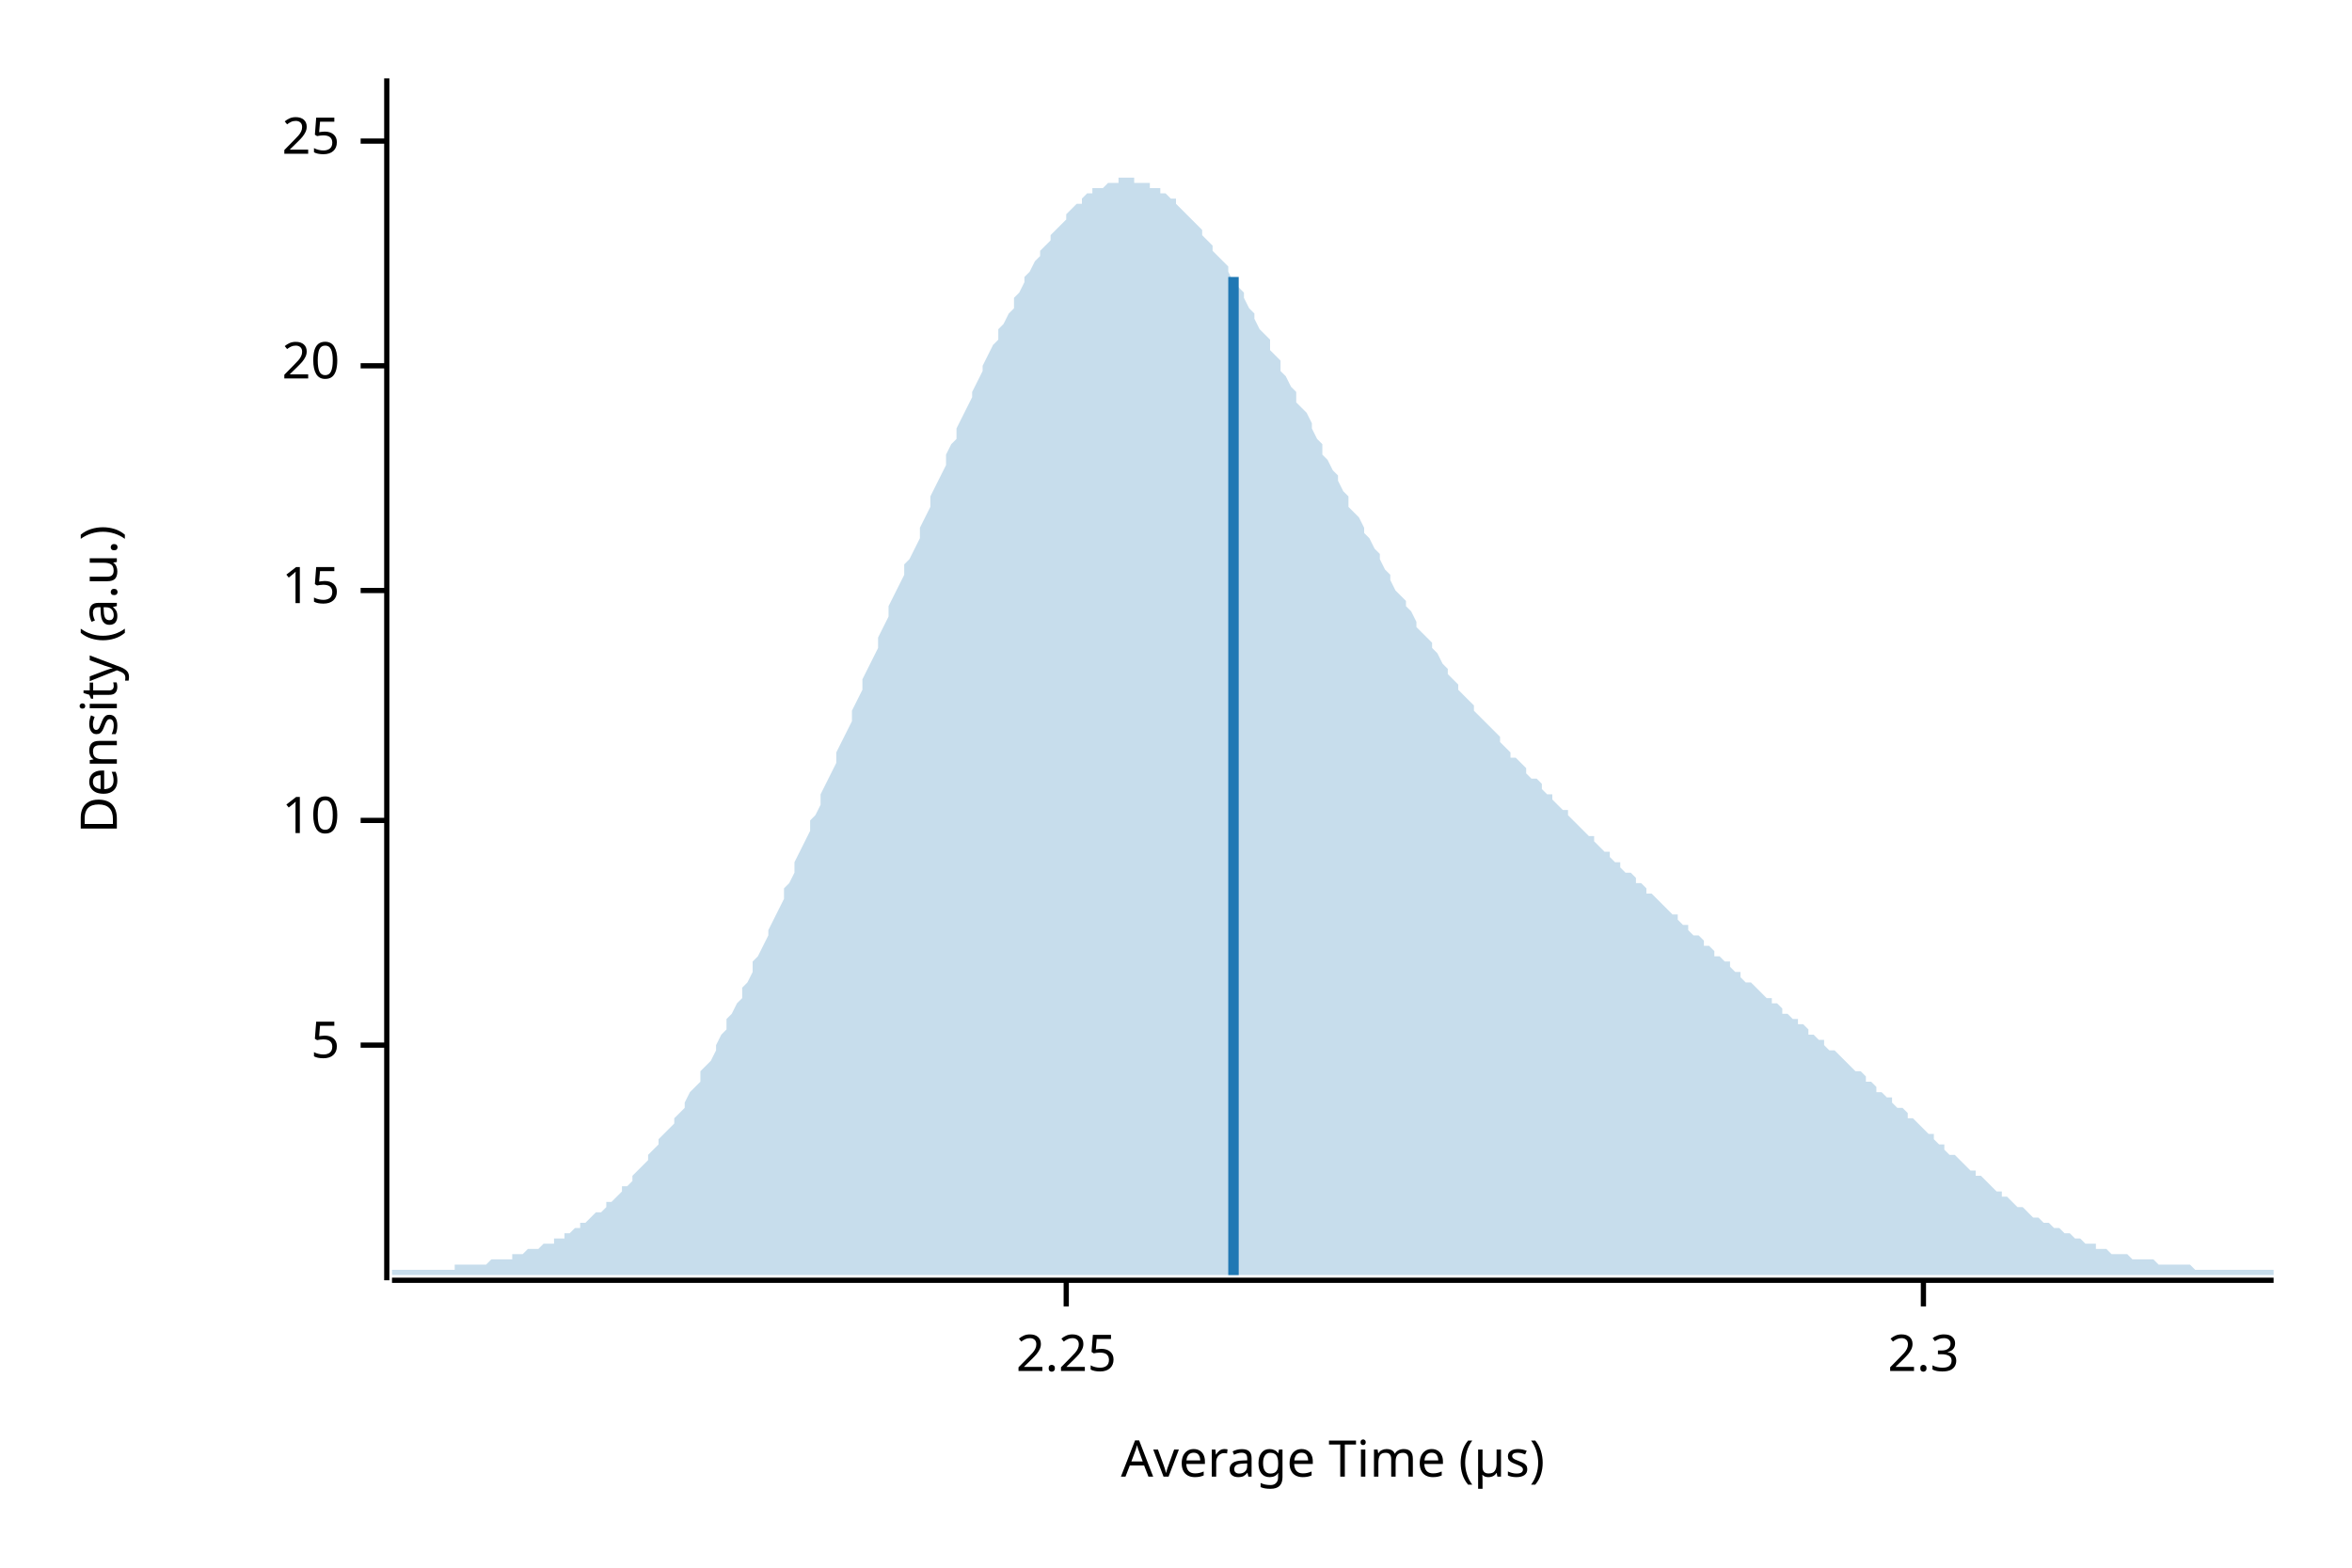
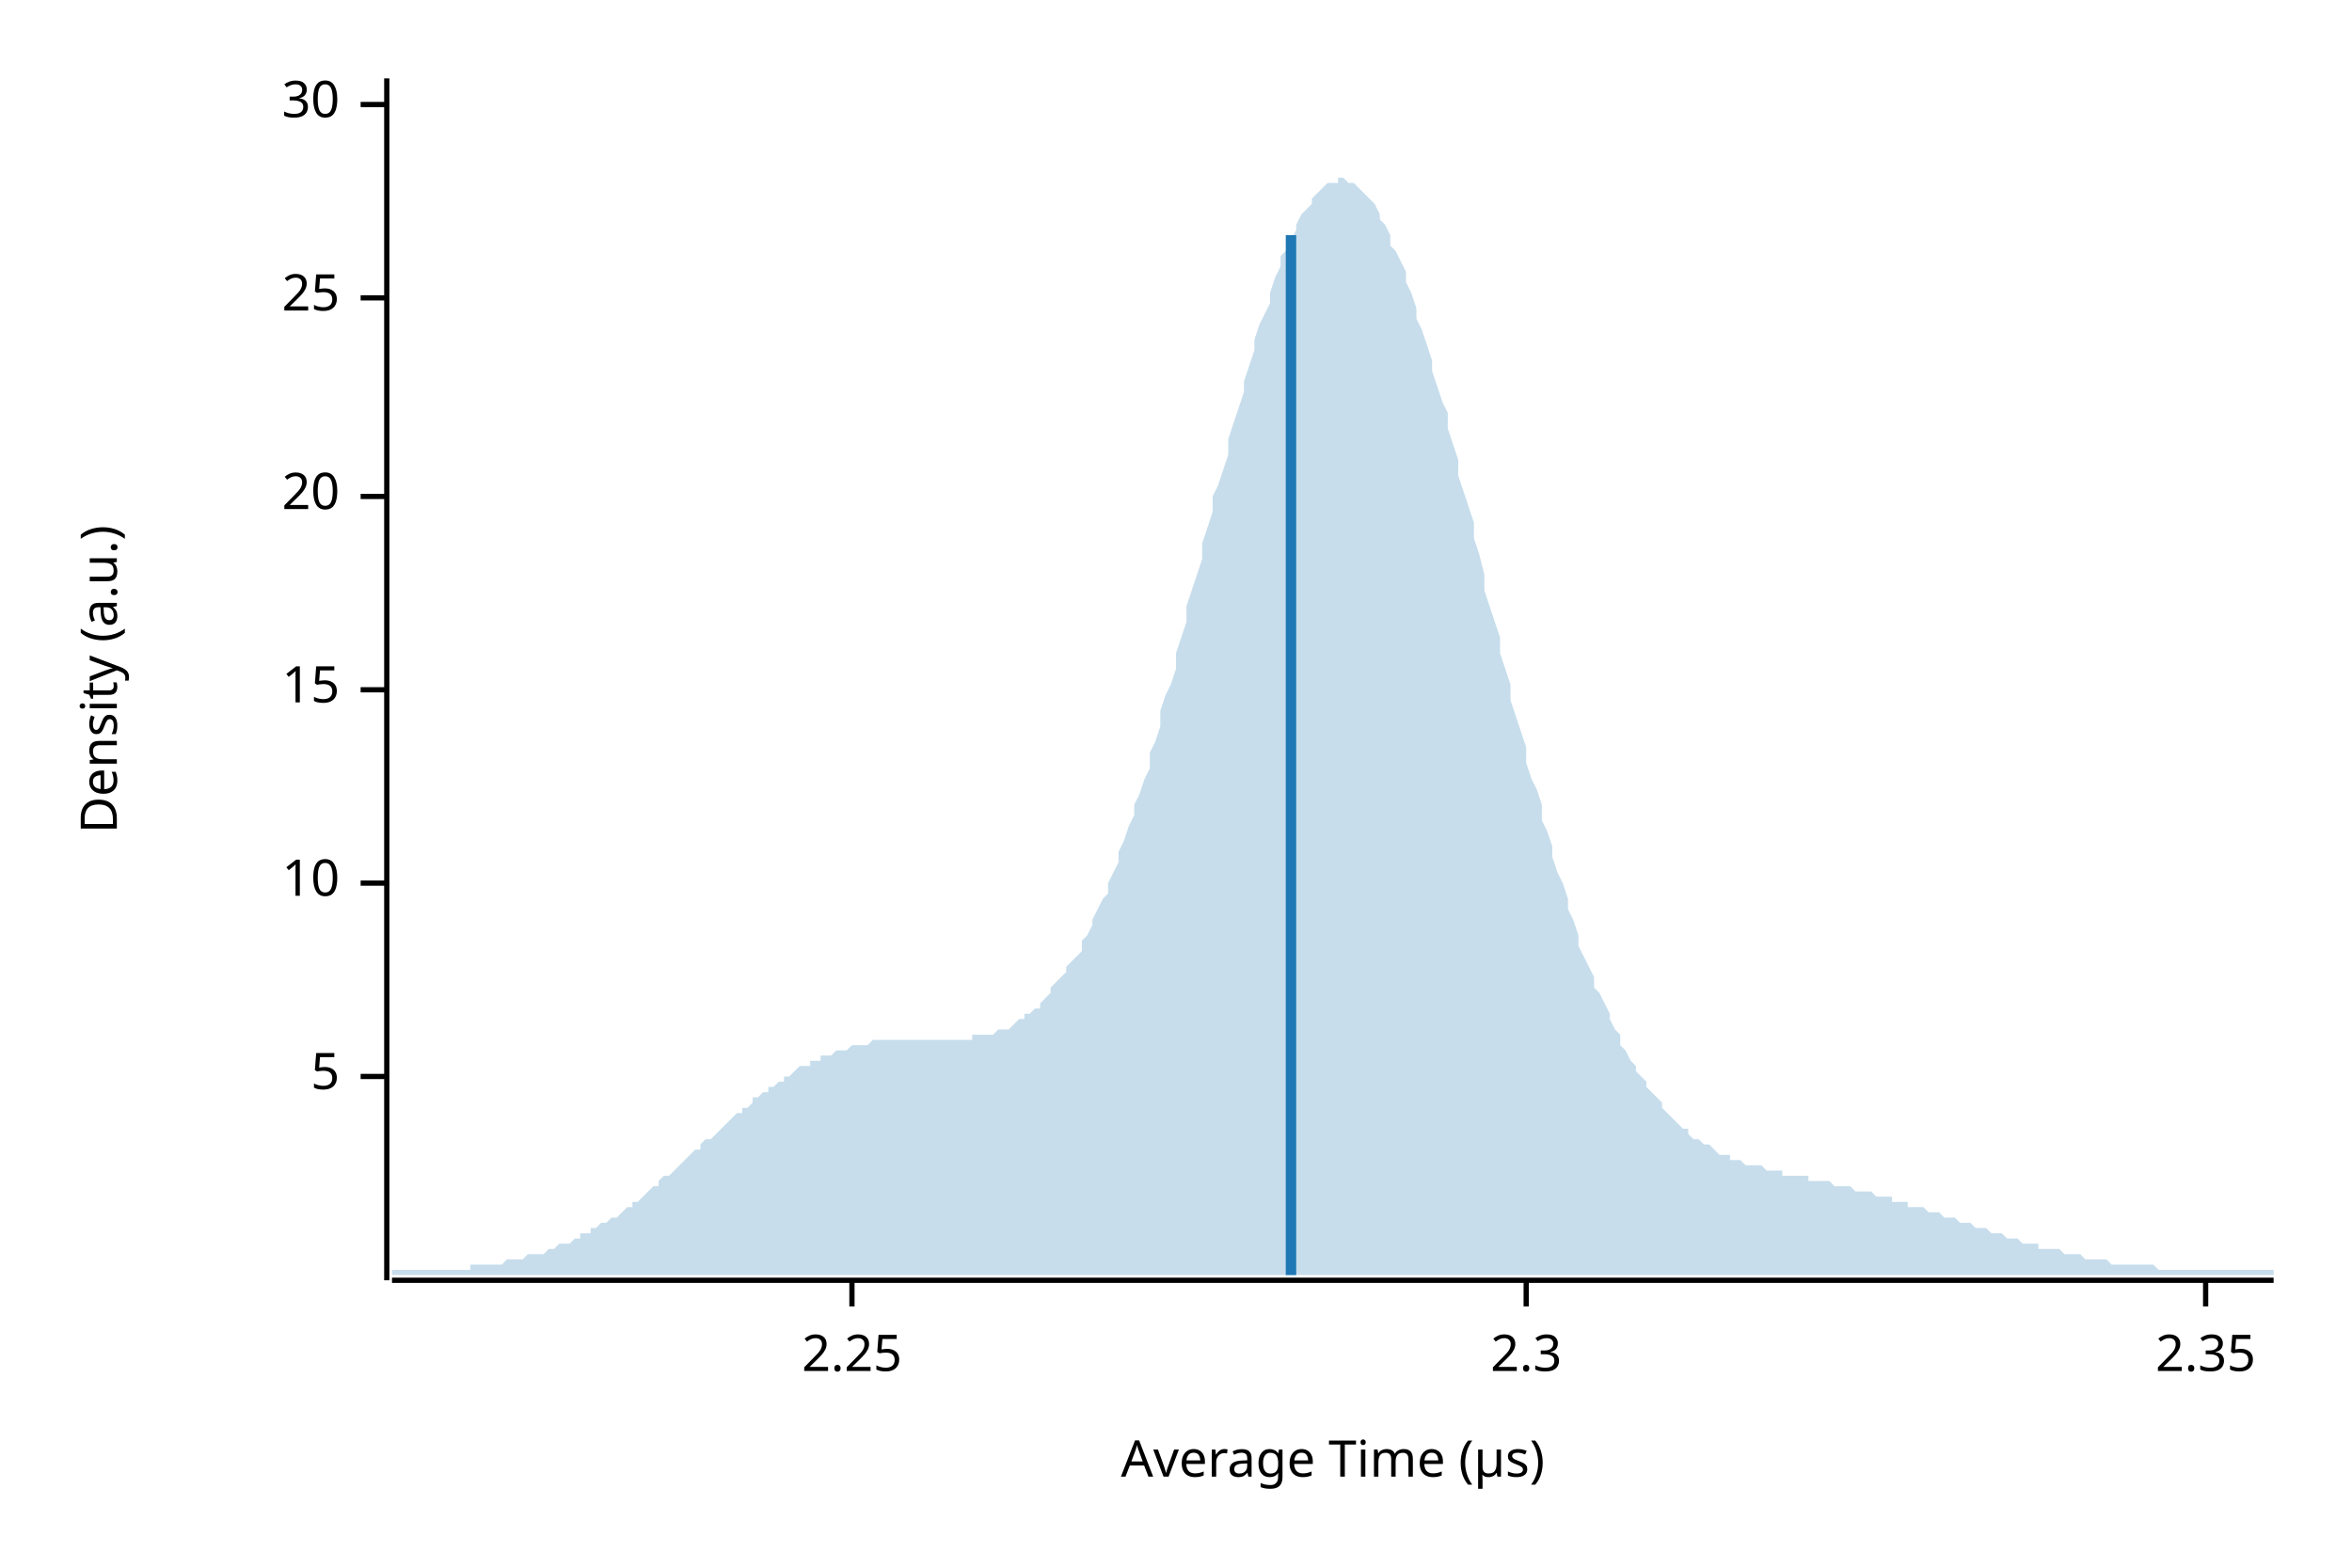
<svg xmlns="http://www.w3.org/2000/svg" width="450" height="300" viewBox="0 0 450 300">
  <text x="15" y="130" dy="0.76em" text-anchor="middle" font-family="sans-serif" font-size="9.677" opacity="1" fill="#000000" transform="rotate(270, 15, 130)">
Density (a.u.)
</text>
  <text x="255" y="285" dy="-0.5ex" text-anchor="middle" font-family="sans-serif" font-size="9.677" opacity="1" fill="#000000">
Average Time (µs)
</text>
  <polyline fill="none" opacity="1" stroke="#000000" stroke-width="1" points="74,15 74,245 " />
-   <text x="65" y="200" dy="0.5ex" text-anchor="end" font-family="sans-serif" font-size="9.677" opacity="1" fill="#000000">
+   <text x="65" y="206" dy="0.5ex" text-anchor="end" font-family="sans-serif" font-size="9.677" opacity="1" fill="#000000">
5
</text>
-   <polyline fill="none" opacity="1" stroke="#000000" stroke-width="1" points="69,200 74,200 " />
-   <text x="65" y="157" dy="0.5ex" text-anchor="end" font-family="sans-serif" font-size="9.677" opacity="1" fill="#000000">
+   <polyline fill="none" opacity="1" stroke="#000000" stroke-width="1" points="69,206 74,206 " />
+   <text x="65" y="169" dy="0.5ex" text-anchor="end" font-family="sans-serif" font-size="9.677" opacity="1" fill="#000000">
10
</text>
-   <polyline fill="none" opacity="1" stroke="#000000" stroke-width="1" points="69,157 74,157 " />
-   <text x="65" y="113" dy="0.5ex" text-anchor="end" font-family="sans-serif" font-size="9.677" opacity="1" fill="#000000">
+   <polyline fill="none" opacity="1" stroke="#000000" stroke-width="1" points="69,169 74,169 " />
+   <text x="65" y="132" dy="0.5ex" text-anchor="end" font-family="sans-serif" font-size="9.677" opacity="1" fill="#000000">
15
</text>
-   <polyline fill="none" opacity="1" stroke="#000000" stroke-width="1" points="69,113 74,113 " />
-   <text x="65" y="70" dy="0.5ex" text-anchor="end" font-family="sans-serif" font-size="9.677" opacity="1" fill="#000000">
+   <polyline fill="none" opacity="1" stroke="#000000" stroke-width="1" points="69,132 74,132 " />
+   <text x="65" y="95" dy="0.5ex" text-anchor="end" font-family="sans-serif" font-size="9.677" opacity="1" fill="#000000">
20
</text>
-   <polyline fill="none" opacity="1" stroke="#000000" stroke-width="1" points="69,70 74,70 " />
-   <text x="65" y="27" dy="0.5ex" text-anchor="end" font-family="sans-serif" font-size="9.677" opacity="1" fill="#000000">
+   <polyline fill="none" opacity="1" stroke="#000000" stroke-width="1" points="69,95 74,95 " />
+   <text x="65" y="57" dy="0.5ex" text-anchor="end" font-family="sans-serif" font-size="9.677" opacity="1" fill="#000000">
25
</text>
-   <polyline fill="none" opacity="1" stroke="#000000" stroke-width="1" points="69,27 74,27 " />
+   <polyline fill="none" opacity="1" stroke="#000000" stroke-width="1" points="69,57 74,57 " />
+   <text x="65" y="20" dy="0.5ex" text-anchor="end" font-family="sans-serif" font-size="9.677" opacity="1" fill="#000000">
+ 30
+ </text>
+   <polyline fill="none" opacity="1" stroke="#000000" stroke-width="1" points="69,20 74,20 " />
  <polyline fill="none" opacity="1" stroke="#000000" stroke-width="1" points="75,245 435,245 " />
-   <text x="204" y="255" dy="0.76em" text-anchor="middle" font-family="sans-serif" font-size="9.677" opacity="1" fill="#000000">
+   <text x="163" y="255" dy="0.76em" text-anchor="middle" font-family="sans-serif" font-size="9.677" opacity="1" fill="#000000">
2.25
</text>
-   <polyline fill="none" opacity="1" stroke="#000000" stroke-width="1" points="204,245 204,250 " />
-   <text x="368" y="255" dy="0.76em" text-anchor="middle" font-family="sans-serif" font-size="9.677" opacity="1" fill="#000000">
+   <polyline fill="none" opacity="1" stroke="#000000" stroke-width="1" points="163,245 163,250 " />
+   <text x="292" y="255" dy="0.76em" text-anchor="middle" font-family="sans-serif" font-size="9.677" opacity="1" fill="#000000">
2.3
</text>
-   <polyline fill="none" opacity="1" stroke="#000000" stroke-width="1" points="368,245 368,250 " />
-   <polygon opacity="0.25" fill="#1F78B4" points="75,243 75,243 76,243 77,243 77,243 78,243 79,243 80,243 80,243 81,243 82,243 82,243 83,243 84,243 85,243 85,243 86,243 87,243 87,242 88,242 89,242 90,242 90,242 91,242 92,242 93,242 93,242 94,241 95,241 95,241 96,241 97,241 98,241 98,240 99,240 100,240 100,240 101,239 102,239 103,239 103,239 104,238 105,238 106,238 106,237 107,237 108,237 108,236 109,236 110,235 111,235 111,234 112,234 113,233 113,233 114,232 115,232 116,231 116,230 117,230 118,229 119,228 119,227 120,227 121,226 121,225 122,224 123,223 124,222 124,221 125,220 126,219 126,218 127,217 128,216 129,215 129,214 130,213 131,212 131,211 132,209 133,208 134,207 134,205 135,204 136,203 137,201 137,200 138,198 139,197 139,195 140,194 141,192 142,191 142,189 143,188 144,186 144,184 145,183 146,181 147,179 147,178 148,176 149,174 150,172 150,170 151,169 152,167 152,165 153,163 154,161 155,159 155,157 156,156 157,154 157,152 158,150 159,148 160,146 160,144 161,142 162,140 163,138 163,136 164,134 165,132 165,130 166,128 167,126 168,124 168,122 169,120 170,118 170,116 171,114 172,112 173,110 173,108 174,107 175,105 176,103 176,101 177,99 178,97 178,95 179,93 180,91 181,89 181,87 182,85 183,84 183,82 184,80 185,78 186,76 186,75 187,73 188,71 188,70 189,68 190,66 191,65 191,63 192,62 193,60 194,59 194,57 195,56 196,54 196,53 197,52 198,50 199,49 199,48 200,47 201,46 201,45 202,44 203,43 204,42 204,41 205,40 206,39 207,39 207,38 208,37 209,37 209,36 210,36 211,36 212,35 212,35 213,35 214,35 214,34 215,34 216,34 217,34 217,35 218,35 219,35 220,35 220,36 221,36 222,36 222,37 223,37 224,38 225,38 225,39 226,40 227,41 227,41 228,42 229,43 230,44 230,45 231,46 232,47 232,48 233,49 234,50 235,51 235,52 236,54 237,55 238,56 238,57 239,59 240,60 240,61 241,63 242,64 243,65 243,67 244,68 245,69 245,71 246,72 247,74 248,75 248,77 249,78 250,79 251,81 251,82 252,84 253,85 253,87 254,88 255,90 256,91 256,92 257,94 258,95 258,97 259,98 260,99 261,101 261,102 262,103 263,105 264,106 264,107 265,109 266,110 266,111 267,113 268,114 269,115 269,116 270,117 271,119 271,120 272,121 273,122 274,123 274,124 275,125 276,127 277,128 277,129 278,130 279,131 279,132 280,133 281,134 282,135 282,136 283,137 284,138 284,138 285,139 286,140 287,141 287,142 288,143 289,144 289,145 290,145 291,146 292,147 292,148 293,149 294,149 295,150 295,151 296,152 297,152 297,153 298,154 299,155 300,155 300,156 301,157 302,158 302,158 303,159 304,160 305,160 305,161 306,162 307,163 308,163 308,164 309,165 310,165 310,166 311,167 312,167 313,168 313,169 314,169 315,170 315,171 316,171 317,172 318,173 318,173 319,174 320,175 321,175 321,176 322,177 323,177 323,178 324,179 325,179 326,180 326,181 327,181 328,182 328,183 329,183 330,184 331,184 331,185 332,186 333,186 333,187 334,188 335,188 336,189 336,189 337,190 338,191 339,191 339,192 340,192 341,193 341,194 342,194 343,195 344,195 344,196 345,196 346,197 346,198 347,198 348,199 349,199 349,200 350,201 351,201 352,202 352,202 353,203 354,204 354,204 355,205 356,205 357,206 357,207 358,207 359,208 359,209 360,209 361,210 362,210 362,211 363,212 364,212 365,213 365,214 366,214 367,215 367,215 368,216 369,217 370,217 370,218 371,219 372,219 372,220 373,221 374,221 375,222 375,222 376,223 377,224 378,224 378,225 379,225 380,226 380,226 381,227 382,228 383,228 383,229 384,229 385,230 385,230 386,231 387,231 388,232 388,232 389,233 390,233 390,233 391,234 392,234 393,235 393,235 394,235 395,236 396,236 396,236 397,237 398,237 398,237 399,238 400,238 401,238 401,239 402,239 403,239 403,239 404,240 405,240 406,240 406,240 407,240 408,241 409,241 409,241 410,241 411,241 411,241 412,241 413,242 414,242 414,242 415,242 416,242 416,242 417,242 418,242 419,242 419,242 420,243 421,243 422,243 422,243 423,243 424,243 424,243 425,243 426,243 427,243 427,243 428,243 429,243 429,243 430,243 431,243 432,243 432,243 433,243 434,243 435,243 435,244 75,244 " />
-   <polyline fill="none" opacity="1" stroke="#1F78B4" stroke-width="2" points="236,244 236,53 " />
+   <polyline fill="none" opacity="1" stroke="#000000" stroke-width="1" points="292,245 292,250 " />
+   <text x="422" y="255" dy="0.76em" text-anchor="middle" font-family="sans-serif" font-size="9.677" opacity="1" fill="#000000">
+ 2.35
+ </text>
+   <polyline fill="none" opacity="1" stroke="#000000" stroke-width="1" points="422,245 422,250 " />
+   <polygon opacity="0.25" fill="#1F78B4" points="75,243 75,243 76,243 77,243 77,243 78,243 79,243 80,243 80,243 81,243 82,243 82,243 83,243 84,243 85,243 85,243 86,243 87,243 87,243 88,243 89,243 90,243 90,242 91,242 92,242 93,242 93,242 94,242 95,242 95,242 96,242 97,241 98,241 98,241 99,241 100,241 100,241 101,240 102,240 103,240 103,240 104,240 105,239 106,239 106,239 107,238 108,238 108,238 109,238 110,237 111,237 111,236 112,236 113,236 113,235 114,235 115,234 116,234 116,234 117,233 118,233 119,232 119,232 120,231 121,231 121,230 122,230 123,229 124,228 124,228 125,227 126,227 126,226 127,225 128,225 129,224 129,224 130,223 131,222 131,222 132,221 133,220 134,220 134,219 135,218 136,218 137,217 137,217 138,216 139,215 139,215 140,214 141,213 142,213 142,212 143,212 144,211 144,210 145,210 146,209 147,209 147,208 148,208 149,207 150,207 150,206 151,206 152,205 152,205 153,204 154,204 155,204 155,203 156,203 157,203 157,202 158,202 159,202 160,201 160,201 161,201 162,201 163,200 163,200 164,200 165,200 165,200 166,200 167,199 168,199 168,199 169,199 170,199 170,199 171,199 172,199 173,199 173,199 174,199 175,199 176,199 176,199 177,199 178,199 178,199 179,199 180,199 181,199 181,199 182,199 183,199 183,199 184,199 185,199 186,199 186,198 187,198 188,198 188,198 189,198 190,198 191,197 191,197 192,197 193,197 194,196 194,196 195,195 196,195 196,194 197,194 198,193 199,193 199,192 200,191 201,190 201,189 202,188 203,187 204,186 204,185 205,184 206,183 207,182 207,180 208,179 209,177 209,176 210,174 211,172 212,171 212,169 213,167 214,165 214,163 215,161 216,158 217,156 217,154 218,152 219,149 220,147 220,144 221,142 222,139 222,136 223,133 224,131 225,128 225,125 226,122 227,119 227,116 228,113 229,110 230,107 230,104 231,101 232,98 232,95 233,93 234,90 235,87 235,84 236,81 237,78 238,75 238,73 239,70 240,67 240,65 241,62 242,60 243,58 243,56 244,53 245,51 245,49 246,48 247,46 248,44 248,43 249,41 250,40 251,39 251,38 252,37 253,36 253,36 254,35 255,35 256,35 256,34 257,34 258,35 258,35 259,35 260,36 261,37 261,37 262,38 263,39 264,41 264,42 265,43 266,45 266,47 267,48 268,50 269,52 269,54 270,56 271,59 271,61 272,63 273,66 274,69 274,71 275,74 276,77 277,79 277,82 278,85 279,88 279,91 280,94 281,97 282,100 282,103 283,106 284,110 284,113 285,116 286,119 287,122 287,125 288,128 289,131 289,134 290,137 291,140 292,143 292,146 293,149 294,151 295,154 295,157 296,159 297,162 297,164 298,167 299,169 300,172 300,174 301,176 302,179 302,181 303,183 304,185 305,187 305,189 306,190 307,192 308,194 308,195 309,197 310,198 310,200 311,201 312,203 313,204 313,205 314,206 315,207 315,208 316,209 317,210 318,211 318,212 319,213 320,214 321,215 321,215 322,216 323,216 323,217 324,218 325,218 326,219 326,219 327,219 328,220 328,220 329,221 330,221 331,221 331,222 332,222 333,222 333,222 334,223 335,223 336,223 336,223 337,223 338,224 339,224 339,224 340,224 341,224 341,225 342,225 343,225 344,225 344,225 345,225 346,225 346,226 347,226 348,226 349,226 349,226 350,226 351,227 352,227 352,227 353,227 354,227 354,227 355,228 356,228 357,228 357,228 358,228 359,229 359,229 360,229 361,229 362,229 362,230 363,230 364,230 365,230 365,231 366,231 367,231 367,231 368,231 369,232 370,232 370,232 371,232 372,233 372,233 373,233 374,233 375,234 375,234 376,234 377,234 378,235 378,235 379,235 380,235 380,235 381,236 382,236 383,236 383,236 384,237 385,237 385,237 386,237 387,238 388,238 388,238 389,238 390,238 390,239 391,239 392,239 393,239 393,239 394,239 395,240 396,240 396,240 397,240 398,240 398,240 399,241 400,241 401,241 401,241 402,241 403,241 403,241 404,242 405,242 406,242 406,242 407,242 408,242 409,242 409,242 410,242 411,242 411,242 412,242 413,243 414,243 414,243 415,243 416,243 416,243 417,243 418,243 419,243 419,243 420,243 421,243 422,243 422,243 423,243 424,243 424,243 425,243 426,243 427,243 427,243 428,243 429,243 429,243 430,243 431,243 432,243 432,243 433,243 434,243 435,243 435,244 75,244 " />
+   <polyline fill="none" opacity="1" stroke="#1F78B4" stroke-width="2" points="247,244 247,45 " />
</svg>
